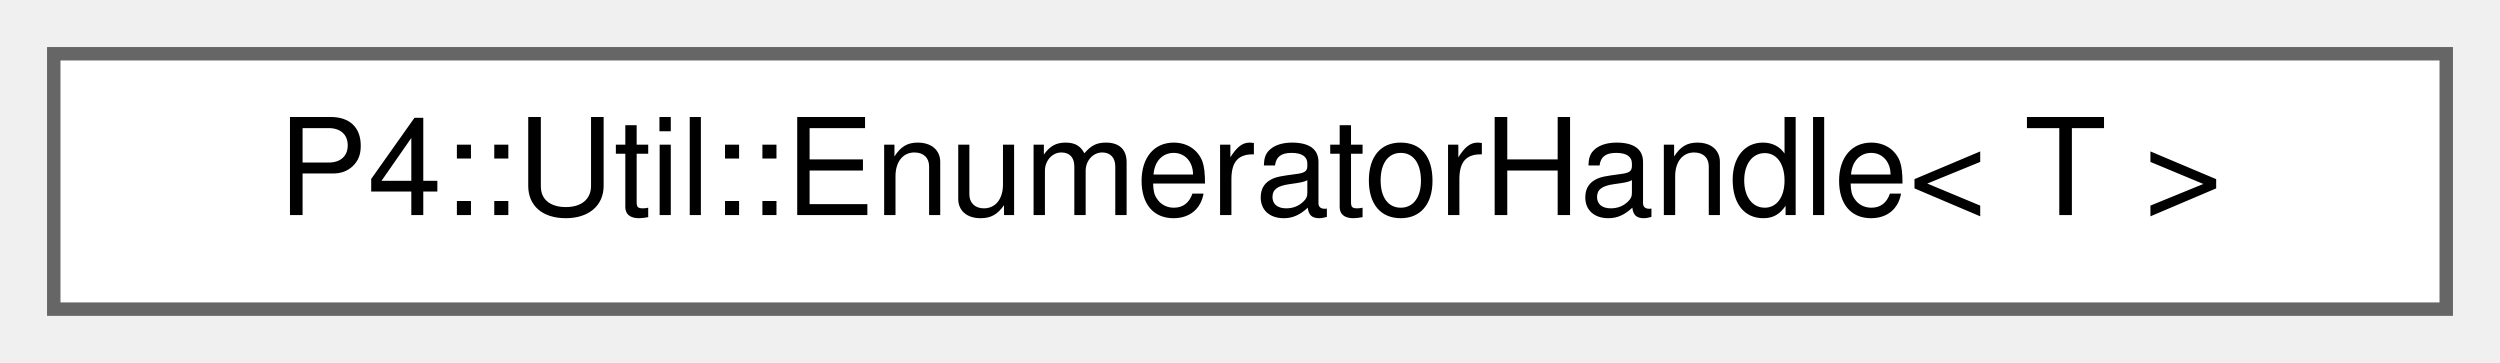
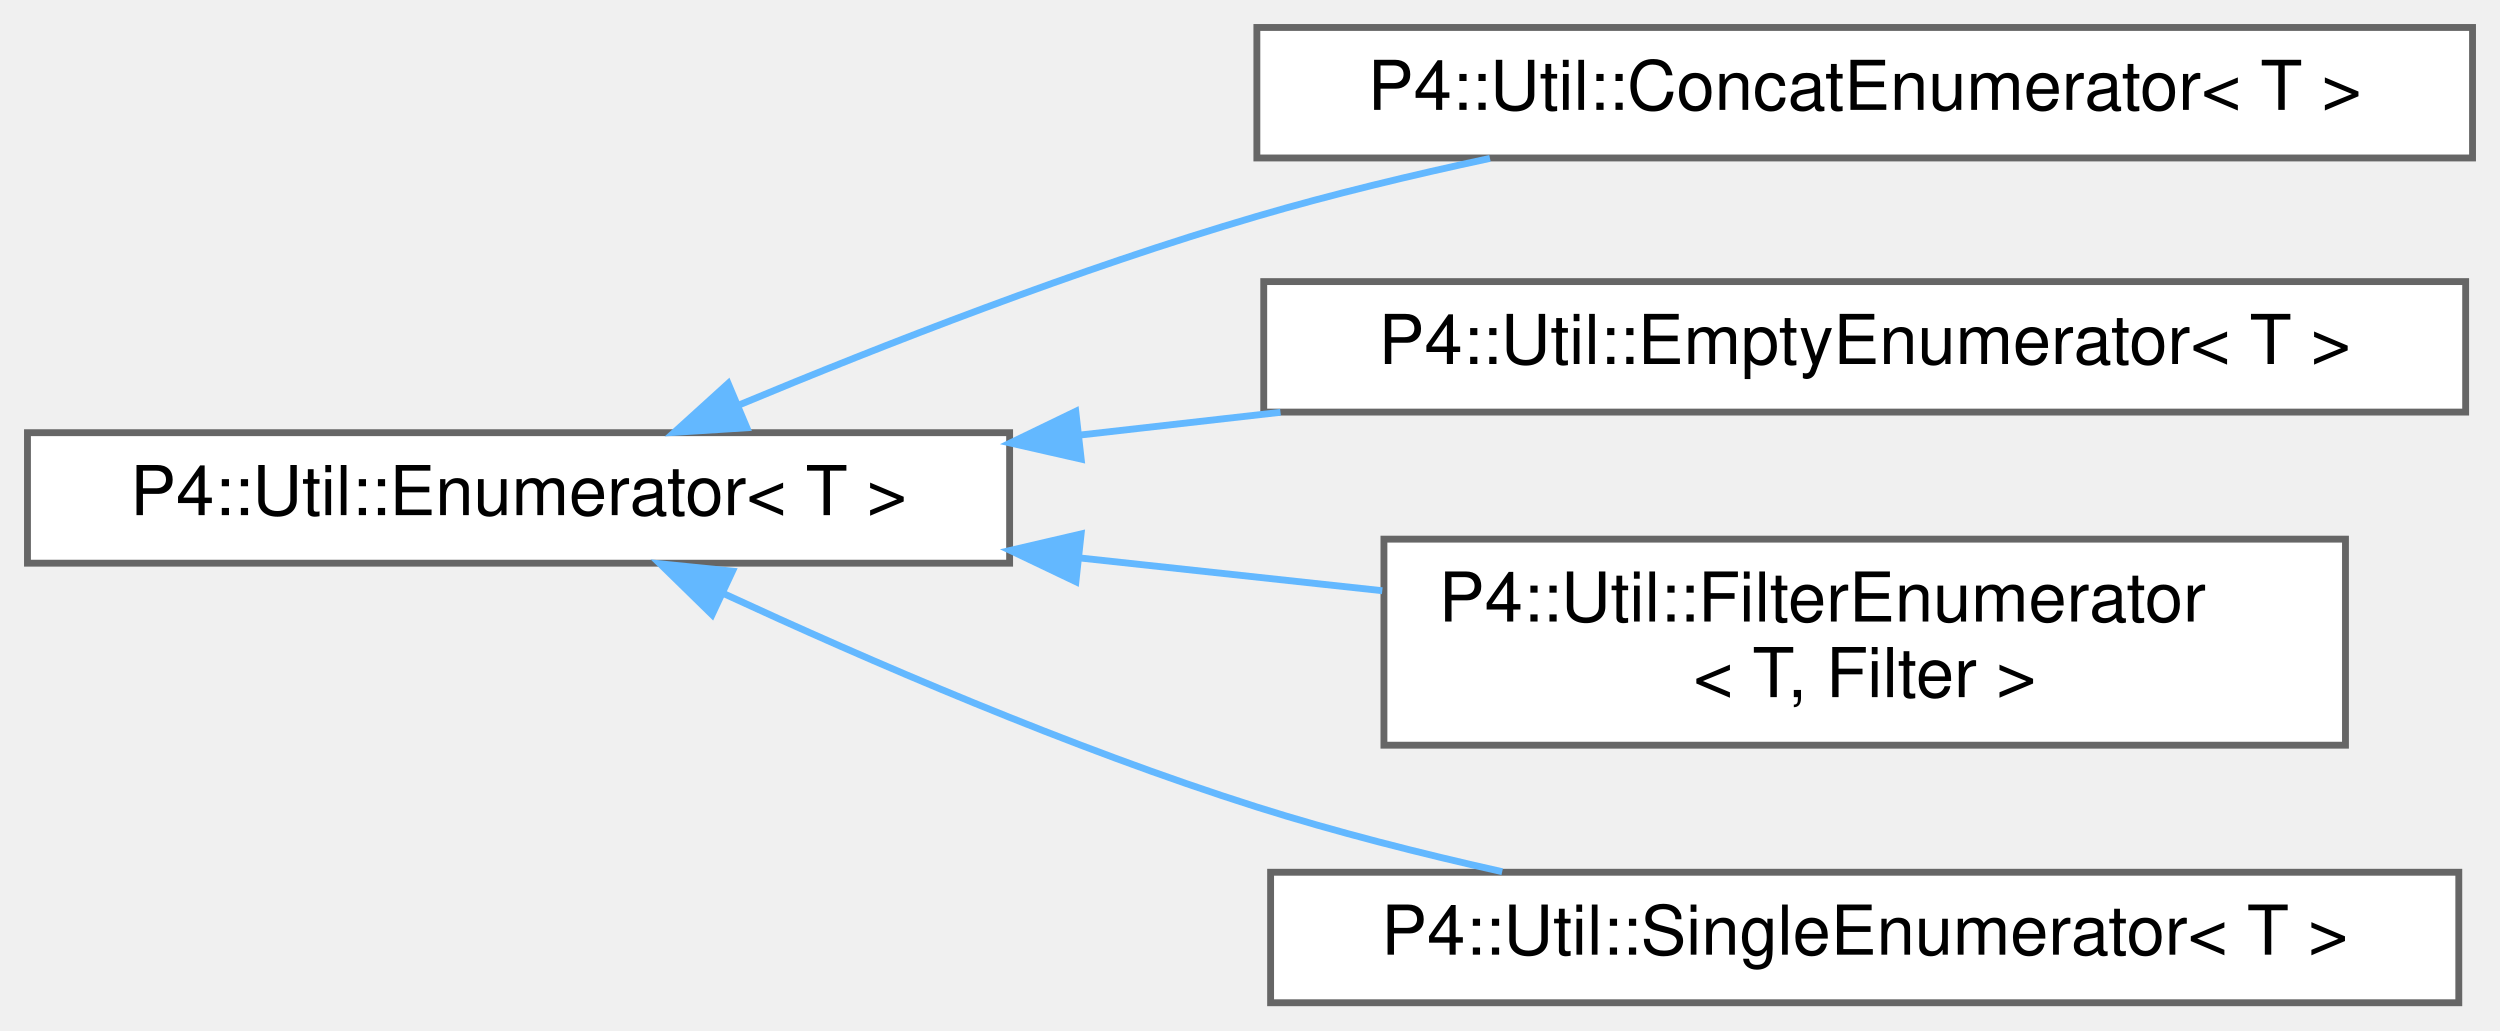
- <svg xmlns="http://www.w3.org/2000/svg" xmlns:xlink="http://www.w3.org/1999/xlink" width="186pt" height="27pt" viewBox="0.00 0.00 186.00 27.00">
-   <g id="graph0" class="graph" transform="scale(1 1) rotate(0) translate(4 23)">
+ <svg xmlns="http://www.w3.org/2000/svg" xmlns:xlink="http://www.w3.org/1999/xlink" width="364pt" height="150pt" viewBox="0.00 0.00 364.00 150.00">
+   <g id="graph0" class="graph" transform="scale(1 1) rotate(0) translate(4 146)">
    <g id="Node000000" class="node">
      <g id="a_Node000000">
-         <a xlink:href="class_p4_1_1_util_1_1_enumerator_handle.html" target="_top" xlink:title=" ">
-           <polygon fill="white" stroke="#666666" points="178,-19 0,-19 0,0 178,0 178,-19" />
-           <text text-anchor="middle" x="89" y="-7" font-family="Helvetica,sans-Serif" font-size="10.00">P4::Util::EnumeratorHandle&lt; T &gt;</text>
+         <a xlink:href="class_p4_1_1_util_1_1_enumerator.html" target="_top" xlink:title="Type-erased Enumerator interface.">
+           <polygon fill="white" stroke="#666666" points="143,-83 0,-83 0,-64 143,-64 143,-83" />
+           <text text-anchor="middle" x="71.5" y="-71" font-family="Helvetica,sans-Serif" font-size="10.00">P4::Util::Enumerator&lt; T &gt;</text>
+         </a>
+       </g>
+     </g>
+     <g id="Node000001" class="node">
+       <g id="a_Node000001">
+         <a xlink:href="class_p4_1_1_util_1_1_concat_enumerator.html" target="_top" xlink:title="Concatenation.">
+           <polygon fill="white" stroke="#666666" points="356,-142 179,-142 179,-123 356,-123 356,-142" />
+           <text text-anchor="middle" x="267.5" y="-130" font-family="Helvetica,sans-Serif" font-size="10.00">P4::Util::ConcatEnumerator&lt; T &gt;</text>
+         </a>
+       </g>
+     </g>
+     <g id="edge1147_Node000000_Node000001" class="edge">
+       <g id="a_edge1147_Node000000_Node000001">
+         <a xlink:title=" ">
+           <path fill="none" stroke="#63b8ff" d="M103.54,-87.01C124.54,-95.76 153.07,-106.9 179,-114.5 189.86,-117.69 201.65,-120.52 212.94,-122.94" />
+           <polygon fill="#63b8ff" stroke="#63b8ff" points="104.74,-83.72 94.17,-83.05 102.02,-90.17 104.74,-83.72" />
+         </a>
+       </g>
+     </g>
+     <g id="Node000002" class="node">
+       <g id="a_Node000002">
+         <a xlink:href="class_p4_1_1_util_1_1_empty_enumerator.html" target="_top" xlink:title="Always empty iterator (equivalent to end())">
+           <polygon fill="white" stroke="#666666" points="355,-105 180,-105 180,-86 355,-86 355,-105" />
+           <text text-anchor="middle" x="267.5" y="-93" font-family="Helvetica,sans-Serif" font-size="10.00">P4::Util::EmptyEnumerator&lt; T &gt;</text>
+         </a>
+       </g>
+     </g>
+     <g id="edge1148_Node000000_Node000002" class="edge">
+       <g id="a_edge1148_Node000000_Node000002">
+         <a xlink:title=" ">
+           <path fill="none" stroke="#63b8ff" d="M153.09,-82.64C162.78,-83.74 172.7,-84.86 182.44,-85.97" />
+           <polygon fill="#63b8ff" stroke="#63b8ff" points="153.42,-79.15 143.09,-81.5 152.63,-86.11 153.42,-79.15" />
+         </a>
+       </g>
+     </g>
+     <g id="Node000003" class="node">
+       <g id="a_Node000003">
+         <a xlink:href="class_p4_1_1_util_1_1_filter_enumerator.html" target="_top" xlink:title=" ">
+           <polygon fill="white" stroke="#666666" points="337.5,-67.5 197.5,-67.5 197.5,-37.5 337.5,-37.5 337.5,-67.5" />
+           <text text-anchor="start" x="205.5" y="-55.5" font-family="Helvetica,sans-Serif" font-size="10.00">P4::Util::FilterEnumerator</text>
+           <text text-anchor="middle" x="267.5" y="-44.5" font-family="Helvetica,sans-Serif" font-size="10.00">&lt; T, Filter &gt;</text>
+         </a>
+       </g>
+     </g>
+     <g id="edge1149_Node000000_Node000003" class="edge">
+       <g id="a_edge1149_Node000000_Node000003">
+         <a xlink:title=" ">
+           <path fill="none" stroke="#63b8ff" d="M153.14,-64.77C167.8,-63.18 182.97,-61.54 197.26,-59.99" />
+           <polygon fill="#63b8ff" stroke="#63b8ff" points="152.65,-61.3 143.09,-65.86 153.41,-68.26 152.65,-61.3" />
+         </a>
+       </g>
+     </g>
+     <g id="Node000004" class="node">
+       <g id="a_Node000004">
+         <a xlink:href="class_p4_1_1_util_1_1_single_enumerator.html" target="_top" xlink:title=" ">
+           <polygon fill="white" stroke="#666666" points="354,-19 181,-19 181,0 354,0 354,-19" />
+           <text text-anchor="middle" x="267.5" y="-7" font-family="Helvetica,sans-Serif" font-size="10.00">P4::Util::SingleEnumerator&lt; T &gt;</text>
+         </a>
+       </g>
+     </g>
+     <g id="edge1150_Node000000_Node000004" class="edge">
+       <g id="a_edge1150_Node000000_Node000004">
+         <a xlink:title=" ">
+           <path fill="none" stroke="#63b8ff" d="M101.17,-59.66C122.3,-49.89 151.95,-37.07 179,-28.5 190.41,-24.89 202.87,-21.73 214.72,-19.08" />
+           <polygon fill="#63b8ff" stroke="#63b8ff" points="99.68,-56.5 92.1,-63.91 102.65,-62.84 99.68,-56.5" />
        </a>
      </g>
    </g>
  </g>
</svg>
